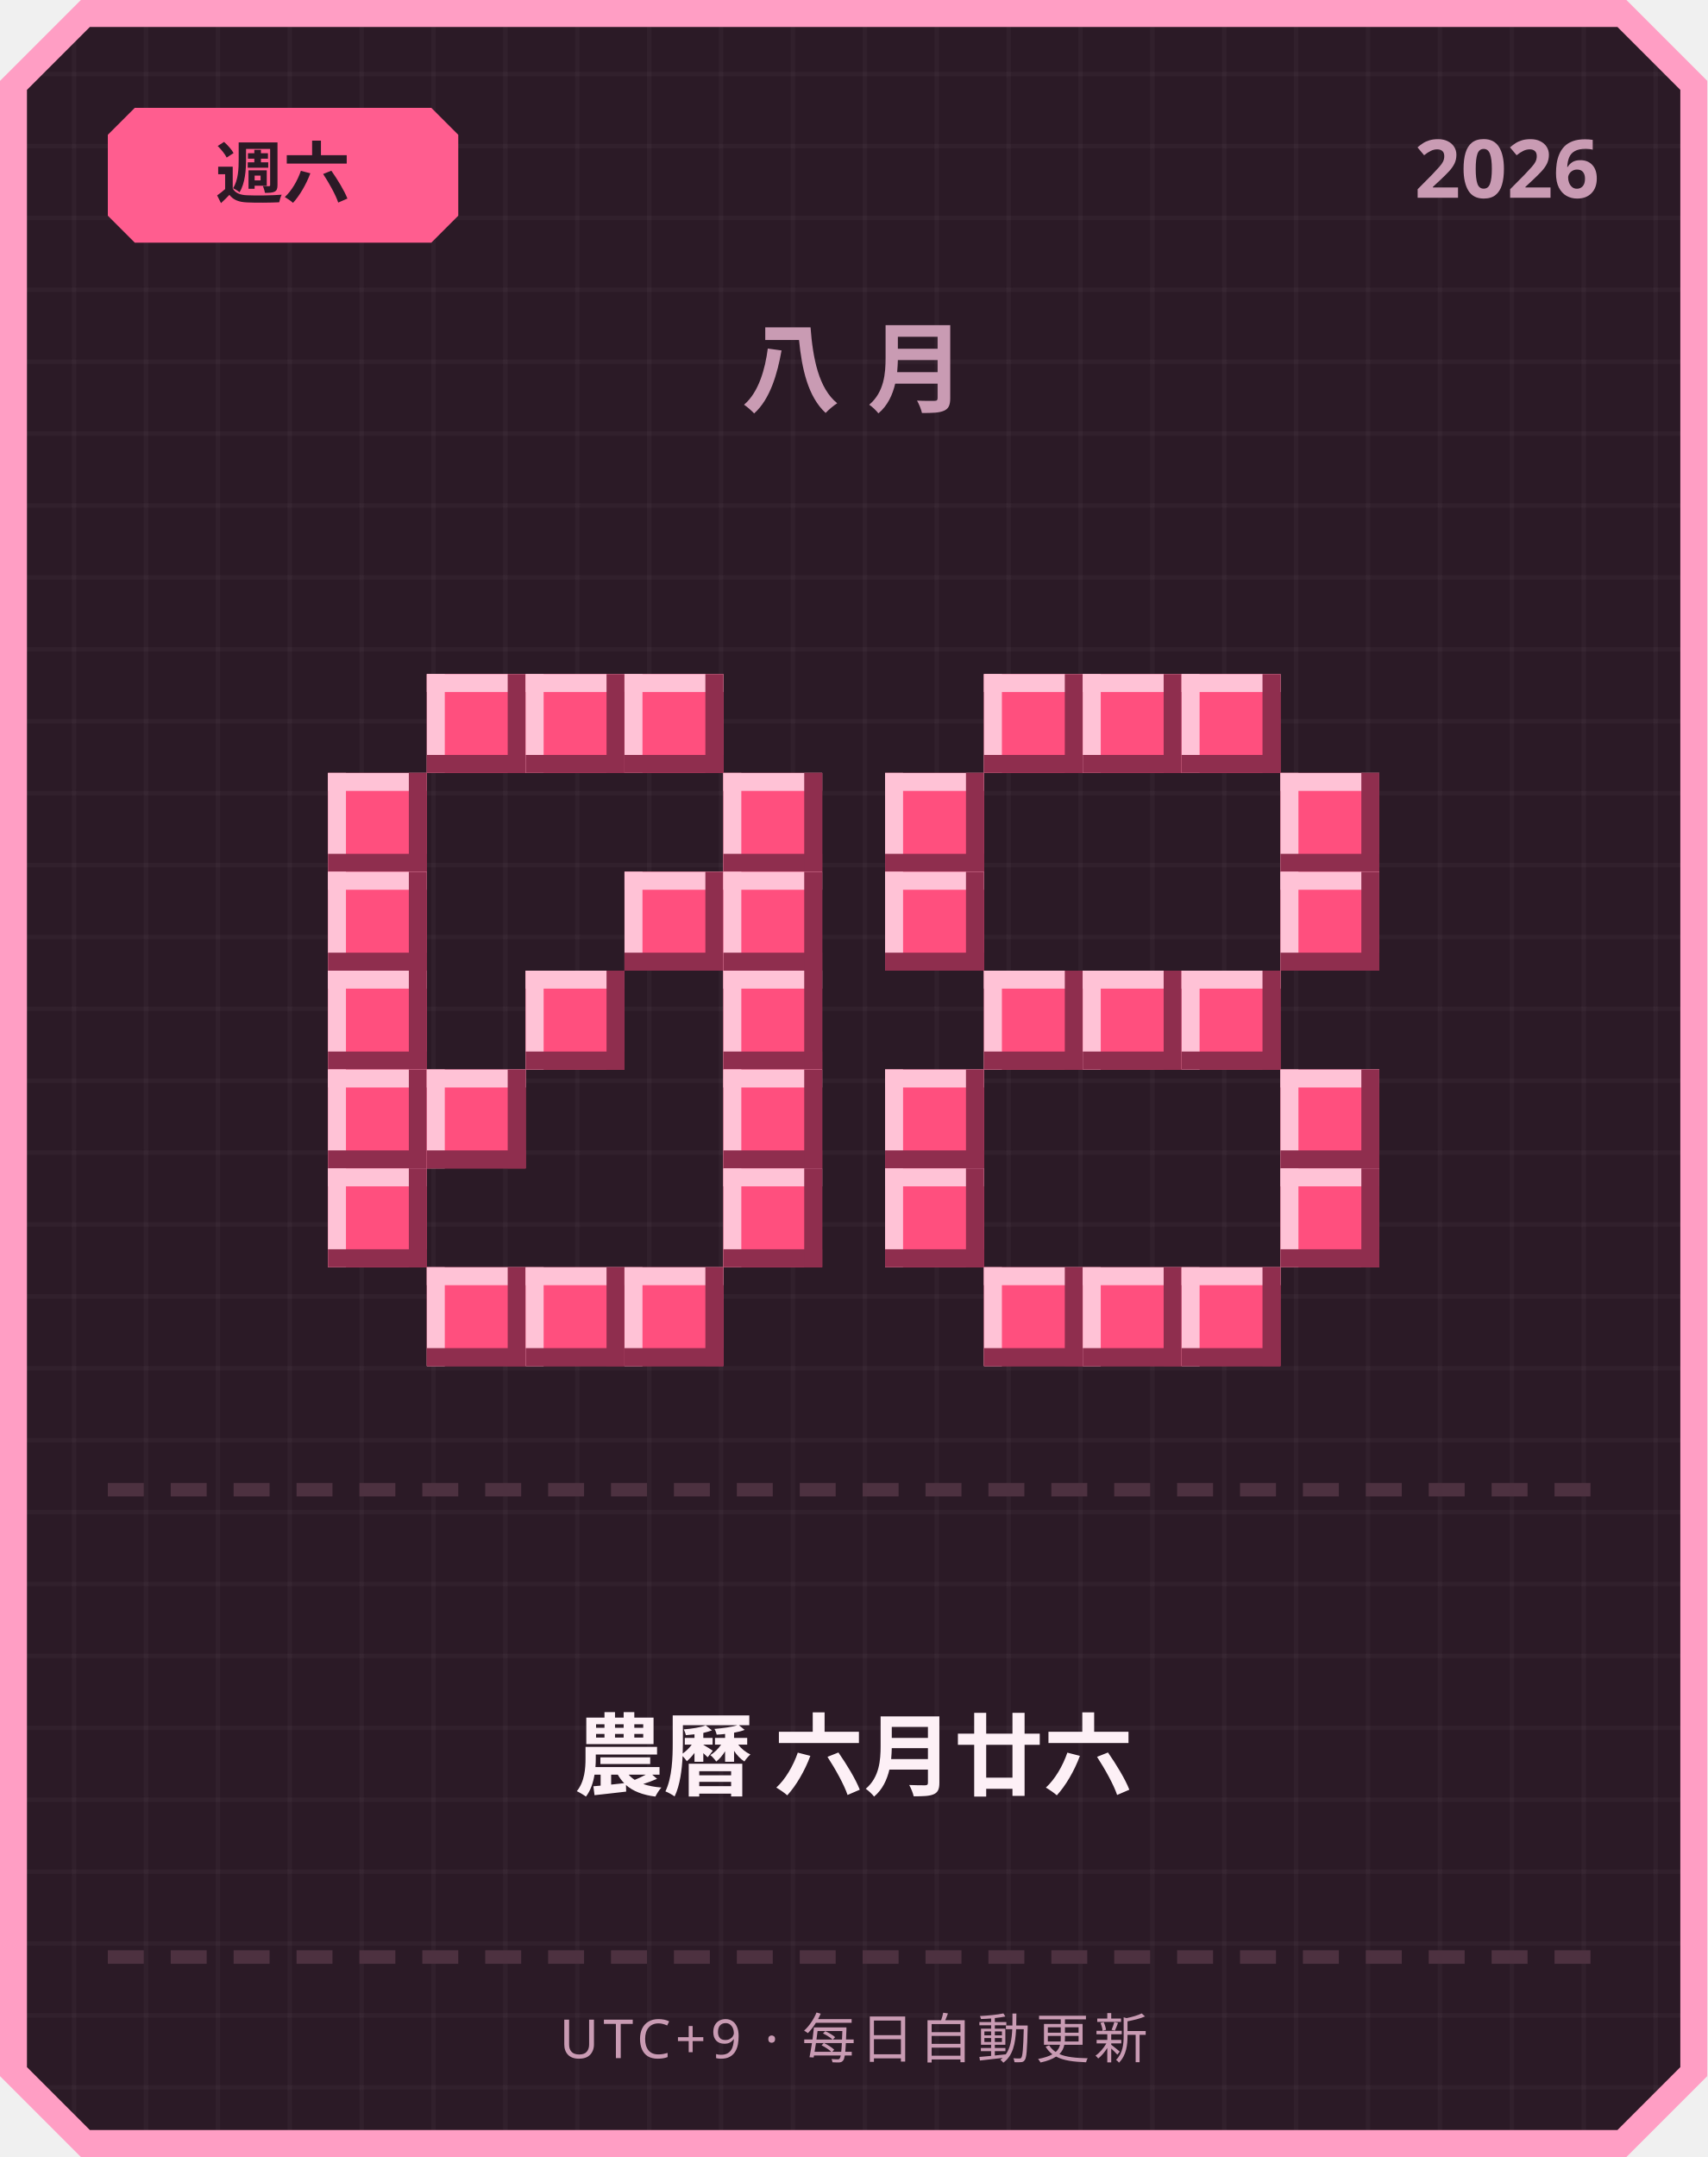
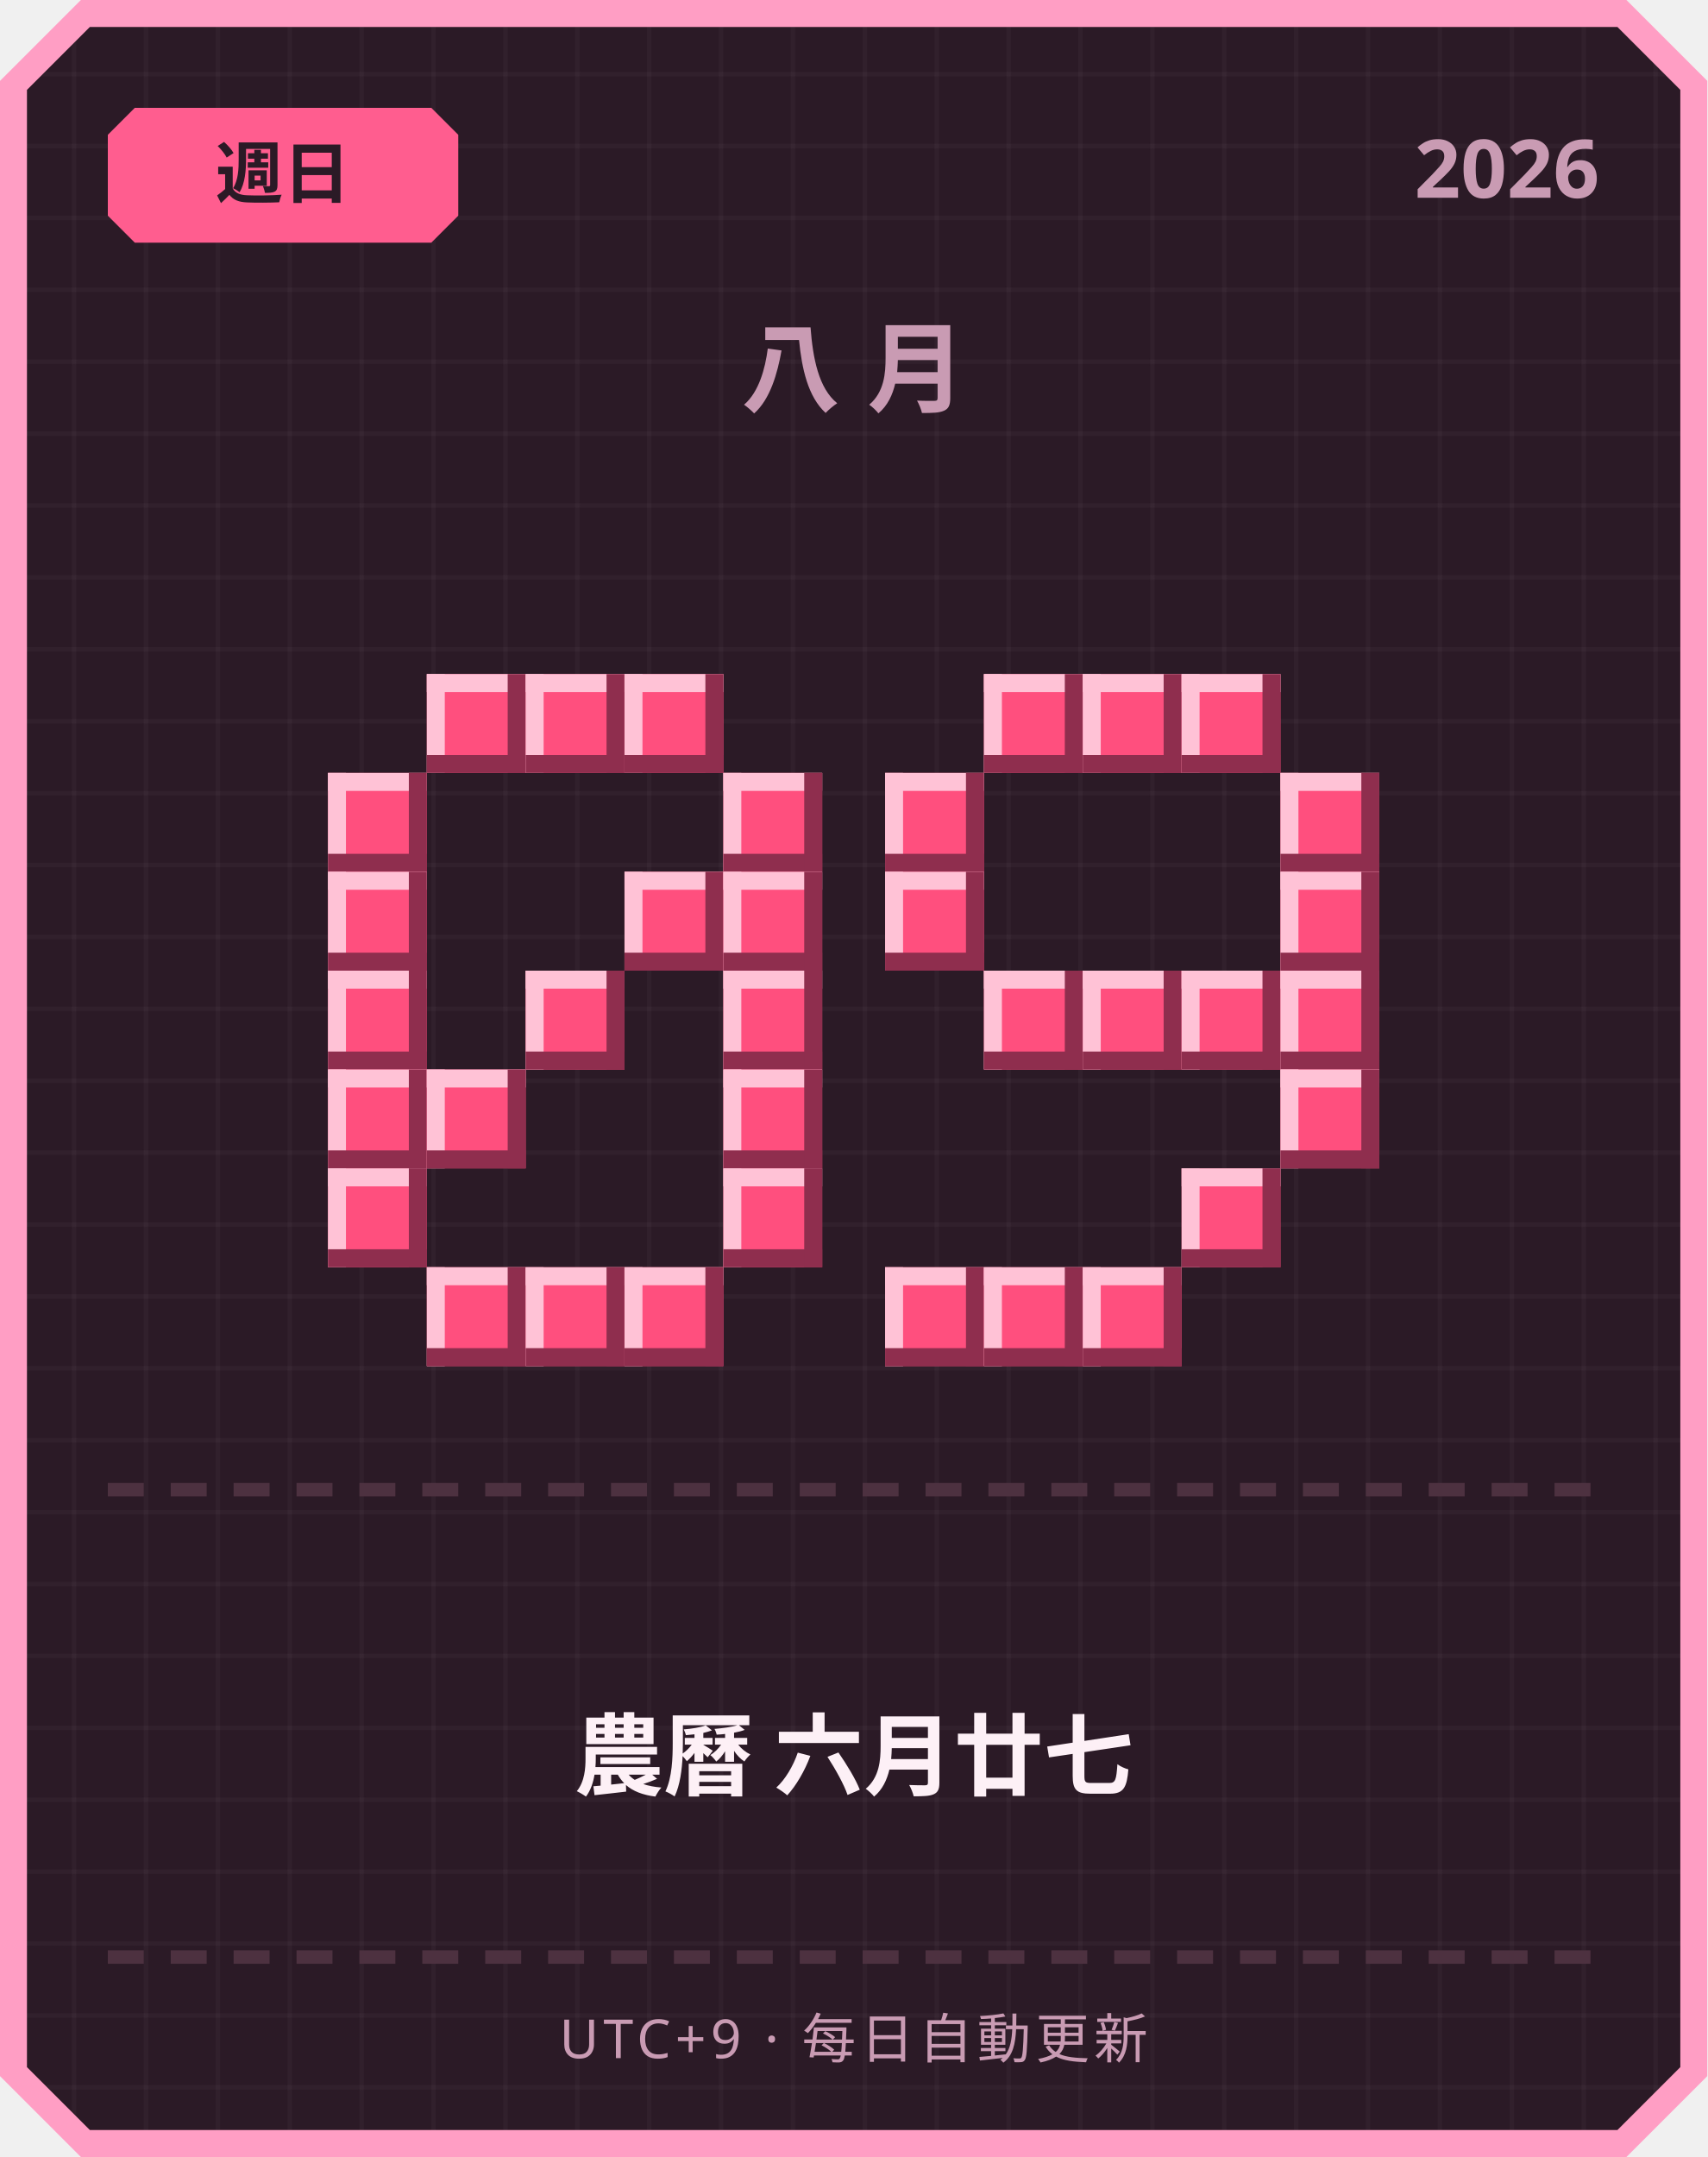
<svg xmlns="http://www.w3.org/2000/svg" width="380" height="480" viewBox="0 0 380 480">
  <defs>
    <pattern id="grid" width="16" height="16" patternUnits="userSpaceOnUse">
      <rect width="16" height="16" fill="#2b1a26" />
      <rect width="1" height="16" fill="#ffffff" opacity="0.03" />
      <rect width="16" height="1" fill="#ffffff" opacity="0.03" />
    </pattern>
  </defs>
  <path d="M 18,0 L 362,0 L 380,18 L 380,462 L 362,480 L 18,480 L 0,462 L 0,18 Z" fill="#ff9ec4" />
  <path d="M 20,6 L 360,6 L 374,20 L 374,460 L 360,474 L 20,474 L 6,460 L 6,20 Z" fill="url(#grid)" />
  <path d="M 30,24 L 96,24 L 102,30 L 102,48 L 96,54 L 30,54 L 24,48 L 24,30 Z" fill="#ff5d8f" />
-   <text x="63" y="44" text-anchor="middle" font-family="'Segoe UI', sans-serif" font-size="15" font-weight="700" fill="#2b1a26">週六</text>
+   <text x="63" y="44" text-anchor="middle" font-family="'Segoe UI', sans-serif" font-size="15" font-weight="700" fill="#2b1a26">週日</text>
  <text x="356" y="44" text-anchor="end" font-family="'Segoe UI', sans-serif" font-size="18" font-weight="700" fill="#c99bb3">2026</text>
  <text x="190" y="90" text-anchor="middle" font-family="'Segoe UI', sans-serif" font-size="22" font-weight="700" letter-spacing="6" fill="#c99bb3">八月</text>
  <rect x="95" y="150" width="22" height="22" fill="#ff4f7e" />
  <rect x="95" y="150" width="22" height="4" fill="#ffc2d6" />
  <rect x="95" y="150" width="4" height="22" fill="#ffc2d6" />
  <rect x="95" y="168" width="22" height="4" fill="#8f2e4e" />
  <rect x="113" y="150" width="4" height="22" fill="#8f2e4e" />
  <rect x="117" y="150" width="22" height="22" fill="#ff4f7e" />
  <rect x="117" y="150" width="22" height="4" fill="#ffc2d6" />
  <rect x="117" y="150" width="4" height="22" fill="#ffc2d6" />
  <rect x="117" y="168" width="22" height="4" fill="#8f2e4e" />
  <rect x="135" y="150" width="4" height="22" fill="#8f2e4e" />
  <rect x="139" y="150" width="22" height="22" fill="#ff4f7e" />
  <rect x="139" y="150" width="22" height="4" fill="#ffc2d6" />
  <rect x="139" y="150" width="4" height="22" fill="#ffc2d6" />
  <rect x="139" y="168" width="22" height="4" fill="#8f2e4e" />
  <rect x="157" y="150" width="4" height="22" fill="#8f2e4e" />
  <rect x="73" y="172" width="22" height="22" fill="#ff4f7e" />
  <rect x="73" y="172" width="22" height="4" fill="#ffc2d6" />
  <rect x="73" y="172" width="4" height="22" fill="#ffc2d6" />
  <rect x="73" y="190" width="22" height="4" fill="#8f2e4e" />
  <rect x="91" y="172" width="4" height="22" fill="#8f2e4e" />
  <rect x="161" y="172" width="22" height="22" fill="#ff4f7e" />
  <rect x="161" y="172" width="22" height="4" fill="#ffc2d6" />
  <rect x="161" y="172" width="4" height="22" fill="#ffc2d6" />
  <rect x="161" y="190" width="22" height="4" fill="#8f2e4e" />
  <rect x="179" y="172" width="4" height="22" fill="#8f2e4e" />
  <rect x="73" y="194" width="22" height="22" fill="#ff4f7e" />
  <rect x="73" y="194" width="22" height="4" fill="#ffc2d6" />
  <rect x="73" y="194" width="4" height="22" fill="#ffc2d6" />
  <rect x="73" y="212" width="22" height="4" fill="#8f2e4e" />
  <rect x="91" y="194" width="4" height="22" fill="#8f2e4e" />
  <rect x="139" y="194" width="22" height="22" fill="#ff4f7e" />
  <rect x="139" y="194" width="22" height="4" fill="#ffc2d6" />
  <rect x="139" y="194" width="4" height="22" fill="#ffc2d6" />
  <rect x="139" y="212" width="22" height="4" fill="#8f2e4e" />
  <rect x="157" y="194" width="4" height="22" fill="#8f2e4e" />
  <rect x="161" y="194" width="22" height="22" fill="#ff4f7e" />
  <rect x="161" y="194" width="22" height="4" fill="#ffc2d6" />
  <rect x="161" y="194" width="4" height="22" fill="#ffc2d6" />
  <rect x="161" y="212" width="22" height="4" fill="#8f2e4e" />
  <rect x="179" y="194" width="4" height="22" fill="#8f2e4e" />
  <rect x="73" y="216" width="22" height="22" fill="#ff4f7e" />
  <rect x="73" y="216" width="22" height="4" fill="#ffc2d6" />
  <rect x="73" y="216" width="4" height="22" fill="#ffc2d6" />
  <rect x="73" y="234" width="22" height="4" fill="#8f2e4e" />
  <rect x="91" y="216" width="4" height="22" fill="#8f2e4e" />
  <rect x="117" y="216" width="22" height="22" fill="#ff4f7e" />
  <rect x="117" y="216" width="22" height="4" fill="#ffc2d6" />
  <rect x="117" y="216" width="4" height="22" fill="#ffc2d6" />
  <rect x="117" y="234" width="22" height="4" fill="#8f2e4e" />
  <rect x="135" y="216" width="4" height="22" fill="#8f2e4e" />
  <rect x="161" y="216" width="22" height="22" fill="#ff4f7e" />
  <rect x="161" y="216" width="22" height="4" fill="#ffc2d6" />
  <rect x="161" y="216" width="4" height="22" fill="#ffc2d6" />
  <rect x="161" y="234" width="22" height="4" fill="#8f2e4e" />
  <rect x="179" y="216" width="4" height="22" fill="#8f2e4e" />
  <rect x="73" y="238" width="22" height="22" fill="#ff4f7e" />
  <rect x="73" y="238" width="22" height="4" fill="#ffc2d6" />
  <rect x="73" y="238" width="4" height="22" fill="#ffc2d6" />
  <rect x="73" y="256" width="22" height="4" fill="#8f2e4e" />
  <rect x="91" y="238" width="4" height="22" fill="#8f2e4e" />
  <rect x="95" y="238" width="22" height="22" fill="#ff4f7e" />
  <rect x="95" y="238" width="22" height="4" fill="#ffc2d6" />
  <rect x="95" y="238" width="4" height="22" fill="#ffc2d6" />
  <rect x="95" y="256" width="22" height="4" fill="#8f2e4e" />
  <rect x="113" y="238" width="4" height="22" fill="#8f2e4e" />
  <rect x="161" y="238" width="22" height="22" fill="#ff4f7e" />
  <rect x="161" y="238" width="22" height="4" fill="#ffc2d6" />
  <rect x="161" y="238" width="4" height="22" fill="#ffc2d6" />
  <rect x="161" y="256" width="22" height="4" fill="#8f2e4e" />
  <rect x="179" y="238" width="4" height="22" fill="#8f2e4e" />
  <rect x="73" y="260" width="22" height="22" fill="#ff4f7e" />
  <rect x="73" y="260" width="22" height="4" fill="#ffc2d6" />
  <rect x="73" y="260" width="4" height="22" fill="#ffc2d6" />
  <rect x="73" y="278" width="22" height="4" fill="#8f2e4e" />
  <rect x="91" y="260" width="4" height="22" fill="#8f2e4e" />
  <rect x="161" y="260" width="22" height="22" fill="#ff4f7e" />
  <rect x="161" y="260" width="22" height="4" fill="#ffc2d6" />
  <rect x="161" y="260" width="4" height="22" fill="#ffc2d6" />
  <rect x="161" y="278" width="22" height="4" fill="#8f2e4e" />
  <rect x="179" y="260" width="4" height="22" fill="#8f2e4e" />
  <rect x="95" y="282" width="22" height="22" fill="#ff4f7e" />
  <rect x="95" y="282" width="22" height="4" fill="#ffc2d6" />
  <rect x="95" y="282" width="4" height="22" fill="#ffc2d6" />
  <rect x="95" y="300" width="22" height="4" fill="#8f2e4e" />
  <rect x="113" y="282" width="4" height="22" fill="#8f2e4e" />
  <rect x="117" y="282" width="22" height="22" fill="#ff4f7e" />
  <rect x="117" y="282" width="22" height="4" fill="#ffc2d6" />
  <rect x="117" y="282" width="4" height="22" fill="#ffc2d6" />
  <rect x="117" y="300" width="22" height="4" fill="#8f2e4e" />
  <rect x="135" y="282" width="4" height="22" fill="#8f2e4e" />
  <rect x="139" y="282" width="22" height="22" fill="#ff4f7e" />
  <rect x="139" y="282" width="22" height="4" fill="#ffc2d6" />
  <rect x="139" y="282" width="4" height="22" fill="#ffc2d6" />
  <rect x="139" y="300" width="22" height="4" fill="#8f2e4e" />
  <rect x="157" y="282" width="4" height="22" fill="#8f2e4e" />
  <rect x="219" y="150" width="22" height="22" fill="#ff4f7e" />
  <rect x="219" y="150" width="22" height="4" fill="#ffc2d6" />
  <rect x="219" y="150" width="4" height="22" fill="#ffc2d6" />
  <rect x="219" y="168" width="22" height="4" fill="#8f2e4e" />
  <rect x="237" y="150" width="4" height="22" fill="#8f2e4e" />
  <rect x="241" y="150" width="22" height="22" fill="#ff4f7e" />
  <rect x="241" y="150" width="22" height="4" fill="#ffc2d6" />
  <rect x="241" y="150" width="4" height="22" fill="#ffc2d6" />
  <rect x="241" y="168" width="22" height="4" fill="#8f2e4e" />
  <rect x="259" y="150" width="4" height="22" fill="#8f2e4e" />
  <rect x="263" y="150" width="22" height="22" fill="#ff4f7e" />
  <rect x="263" y="150" width="22" height="4" fill="#ffc2d6" />
  <rect x="263" y="150" width="4" height="22" fill="#ffc2d6" />
  <rect x="263" y="168" width="22" height="4" fill="#8f2e4e" />
  <rect x="281" y="150" width="4" height="22" fill="#8f2e4e" />
  <rect x="197" y="172" width="22" height="22" fill="#ff4f7e" />
  <rect x="197" y="172" width="22" height="4" fill="#ffc2d6" />
  <rect x="197" y="172" width="4" height="22" fill="#ffc2d6" />
  <rect x="197" y="190" width="22" height="4" fill="#8f2e4e" />
  <rect x="215" y="172" width="4" height="22" fill="#8f2e4e" />
  <rect x="285" y="172" width="22" height="22" fill="#ff4f7e" />
  <rect x="285" y="172" width="22" height="4" fill="#ffc2d6" />
  <rect x="285" y="172" width="4" height="22" fill="#ffc2d6" />
  <rect x="285" y="190" width="22" height="4" fill="#8f2e4e" />
  <rect x="303" y="172" width="4" height="22" fill="#8f2e4e" />
  <rect x="197" y="194" width="22" height="22" fill="#ff4f7e" />
  <rect x="197" y="194" width="22" height="4" fill="#ffc2d6" />
  <rect x="197" y="194" width="4" height="22" fill="#ffc2d6" />
  <rect x="197" y="212" width="22" height="4" fill="#8f2e4e" />
  <rect x="215" y="194" width="4" height="22" fill="#8f2e4e" />
  <rect x="285" y="194" width="22" height="22" fill="#ff4f7e" />
  <rect x="285" y="194" width="22" height="4" fill="#ffc2d6" />
  <rect x="285" y="194" width="4" height="22" fill="#ffc2d6" />
  <rect x="285" y="212" width="22" height="4" fill="#8f2e4e" />
  <rect x="303" y="194" width="4" height="22" fill="#8f2e4e" />
  <rect x="219" y="216" width="22" height="22" fill="#ff4f7e" />
  <rect x="219" y="216" width="22" height="4" fill="#ffc2d6" />
  <rect x="219" y="216" width="4" height="22" fill="#ffc2d6" />
  <rect x="219" y="234" width="22" height="4" fill="#8f2e4e" />
  <rect x="237" y="216" width="4" height="22" fill="#8f2e4e" />
  <rect x="241" y="216" width="22" height="22" fill="#ff4f7e" />
  <rect x="241" y="216" width="22" height="4" fill="#ffc2d6" />
  <rect x="241" y="216" width="4" height="22" fill="#ffc2d6" />
  <rect x="241" y="234" width="22" height="4" fill="#8f2e4e" />
  <rect x="259" y="216" width="4" height="22" fill="#8f2e4e" />
  <rect x="263" y="216" width="22" height="22" fill="#ff4f7e" />
  <rect x="263" y="216" width="22" height="4" fill="#ffc2d6" />
  <rect x="263" y="216" width="4" height="22" fill="#ffc2d6" />
  <rect x="263" y="234" width="22" height="4" fill="#8f2e4e" />
  <rect x="281" y="216" width="4" height="22" fill="#8f2e4e" />
-   <rect x="197" y="238" width="22" height="22" fill="#ff4f7e" />
-   <rect x="197" y="238" width="22" height="4" fill="#ffc2d6" />
-   <rect x="197" y="238" width="4" height="22" fill="#ffc2d6" />
-   <rect x="197" y="256" width="22" height="4" fill="#8f2e4e" />
-   <rect x="215" y="238" width="4" height="22" fill="#8f2e4e" />
+   <rect x="285" y="216" width="22" height="22" fill="#ff4f7e" />
+   <rect x="285" y="216" width="22" height="4" fill="#ffc2d6" />
+   <rect x="285" y="216" width="4" height="22" fill="#ffc2d6" />
+   <rect x="285" y="234" width="22" height="4" fill="#8f2e4e" />
+   <rect x="303" y="216" width="4" height="22" fill="#8f2e4e" />
  <rect x="285" y="238" width="22" height="22" fill="#ff4f7e" />
  <rect x="285" y="238" width="22" height="4" fill="#ffc2d6" />
  <rect x="285" y="238" width="4" height="22" fill="#ffc2d6" />
  <rect x="285" y="256" width="22" height="4" fill="#8f2e4e" />
  <rect x="303" y="238" width="4" height="22" fill="#8f2e4e" />
-   <rect x="197" y="260" width="22" height="22" fill="#ff4f7e" />
-   <rect x="197" y="260" width="22" height="4" fill="#ffc2d6" />
-   <rect x="197" y="260" width="4" height="22" fill="#ffc2d6" />
-   <rect x="197" y="278" width="22" height="4" fill="#8f2e4e" />
-   <rect x="215" y="260" width="4" height="22" fill="#8f2e4e" />
-   <rect x="285" y="260" width="22" height="22" fill="#ff4f7e" />
-   <rect x="285" y="260" width="22" height="4" fill="#ffc2d6" />
-   <rect x="285" y="260" width="4" height="22" fill="#ffc2d6" />
-   <rect x="285" y="278" width="22" height="4" fill="#8f2e4e" />
-   <rect x="303" y="260" width="4" height="22" fill="#8f2e4e" />
+   <rect x="263" y="260" width="22" height="22" fill="#ff4f7e" />
+   <rect x="263" y="260" width="22" height="4" fill="#ffc2d6" />
+   <rect x="263" y="260" width="4" height="22" fill="#ffc2d6" />
+   <rect x="263" y="278" width="22" height="4" fill="#8f2e4e" />
+   <rect x="281" y="260" width="4" height="22" fill="#8f2e4e" />
+   <rect x="197" y="282" width="22" height="22" fill="#ff4f7e" />
+   <rect x="197" y="282" width="22" height="4" fill="#ffc2d6" />
+   <rect x="197" y="282" width="4" height="22" fill="#ffc2d6" />
+   <rect x="197" y="300" width="22" height="4" fill="#8f2e4e" />
+   <rect x="215" y="282" width="4" height="22" fill="#8f2e4e" />
  <rect x="219" y="282" width="22" height="22" fill="#ff4f7e" />
  <rect x="219" y="282" width="22" height="4" fill="#ffc2d6" />
  <rect x="219" y="282" width="4" height="22" fill="#ffc2d6" />
  <rect x="219" y="300" width="22" height="4" fill="#8f2e4e" />
  <rect x="237" y="282" width="4" height="22" fill="#8f2e4e" />
  <rect x="241" y="282" width="22" height="22" fill="#ff4f7e" />
  <rect x="241" y="282" width="22" height="4" fill="#ffc2d6" />
  <rect x="241" y="282" width="4" height="22" fill="#ffc2d6" />
  <rect x="241" y="300" width="22" height="4" fill="#8f2e4e" />
  <rect x="259" y="282" width="4" height="22" fill="#8f2e4e" />
-   <rect x="263" y="282" width="22" height="22" fill="#ff4f7e" />
-   <rect x="263" y="282" width="22" height="4" fill="#ffc2d6" />
-   <rect x="263" y="282" width="4" height="22" fill="#ffc2d6" />
-   <rect x="263" y="300" width="22" height="4" fill="#8f2e4e" />
-   <rect x="281" y="282" width="4" height="22" fill="#8f2e4e" />
  <rect x="24" y="330" width="8" height="3" fill="#4d3140" />
  <rect x="38" y="330" width="8" height="3" fill="#4d3140" />
  <rect x="52" y="330" width="8" height="3" fill="#4d3140" />
  <rect x="66" y="330" width="8" height="3" fill="#4d3140" />
  <rect x="80" y="330" width="8" height="3" fill="#4d3140" />
  <rect x="94" y="330" width="8" height="3" fill="#4d3140" />
  <rect x="108" y="330" width="8" height="3" fill="#4d3140" />
  <rect x="122" y="330" width="8" height="3" fill="#4d3140" />
  <rect x="136" y="330" width="8" height="3" fill="#4d3140" />
  <rect x="150" y="330" width="8" height="3" fill="#4d3140" />
  <rect x="164" y="330" width="8" height="3" fill="#4d3140" />
  <rect x="178" y="330" width="8" height="3" fill="#4d3140" />
  <rect x="192" y="330" width="8" height="3" fill="#4d3140" />
  <rect x="206" y="330" width="8" height="3" fill="#4d3140" />
  <rect x="220" y="330" width="8" height="3" fill="#4d3140" />
  <rect x="234" y="330" width="8" height="3" fill="#4d3140" />
  <rect x="248" y="330" width="8" height="3" fill="#4d3140" />
  <rect x="262" y="330" width="8" height="3" fill="#4d3140" />
  <rect x="276" y="330" width="8" height="3" fill="#4d3140" />
  <rect x="290" y="330" width="8" height="3" fill="#4d3140" />
  <rect x="304" y="330" width="8" height="3" fill="#4d3140" />
  <rect x="318" y="330" width="8" height="3" fill="#4d3140" />
  <rect x="332" y="330" width="8" height="3" fill="#4d3140" />
  <rect x="346" y="330" width="8" height="3" fill="#4d3140" />
-   <text x="190" y="398" text-anchor="middle" font-family="'Segoe UI', 'Microsoft JhengHei', sans-serif" font-size="20" font-weight="700" fill="#fdf0f6">農曆 六月廿六</text>
+   <text x="190" y="398" text-anchor="middle" font-family="'Segoe UI', 'Microsoft JhengHei', sans-serif" font-size="20" font-weight="700" fill="#fdf0f6">農曆 六月廿七</text>
  <rect x="24" y="434" width="8" height="3" fill="#4d3140" />
  <rect x="38" y="434" width="8" height="3" fill="#4d3140" />
  <rect x="52" y="434" width="8" height="3" fill="#4d3140" />
  <rect x="66" y="434" width="8" height="3" fill="#4d3140" />
  <rect x="80" y="434" width="8" height="3" fill="#4d3140" />
  <rect x="94" y="434" width="8" height="3" fill="#4d3140" />
  <rect x="108" y="434" width="8" height="3" fill="#4d3140" />
  <rect x="122" y="434" width="8" height="3" fill="#4d3140" />
  <rect x="136" y="434" width="8" height="3" fill="#4d3140" />
  <rect x="150" y="434" width="8" height="3" fill="#4d3140" />
  <rect x="164" y="434" width="8" height="3" fill="#4d3140" />
  <rect x="178" y="434" width="8" height="3" fill="#4d3140" />
  <rect x="192" y="434" width="8" height="3" fill="#4d3140" />
  <rect x="206" y="434" width="8" height="3" fill="#4d3140" />
  <rect x="220" y="434" width="8" height="3" fill="#4d3140" />
  <rect x="234" y="434" width="8" height="3" fill="#4d3140" />
  <rect x="248" y="434" width="8" height="3" fill="#4d3140" />
  <rect x="262" y="434" width="8" height="3" fill="#4d3140" />
  <rect x="276" y="434" width="8" height="3" fill="#4d3140" />
  <rect x="290" y="434" width="8" height="3" fill="#4d3140" />
  <rect x="304" y="434" width="8" height="3" fill="#4d3140" />
  <rect x="318" y="434" width="8" height="3" fill="#4d3140" />
  <rect x="332" y="434" width="8" height="3" fill="#4d3140" />
  <rect x="346" y="434" width="8" height="3" fill="#4d3140" />
  <text x="190" y="458" text-anchor="middle" font-family="'Segoe UI', sans-serif" font-size="12" letter-spacing="1" fill="#c99bb3">UTC+9 · 每日自動更新</text>
</svg>
